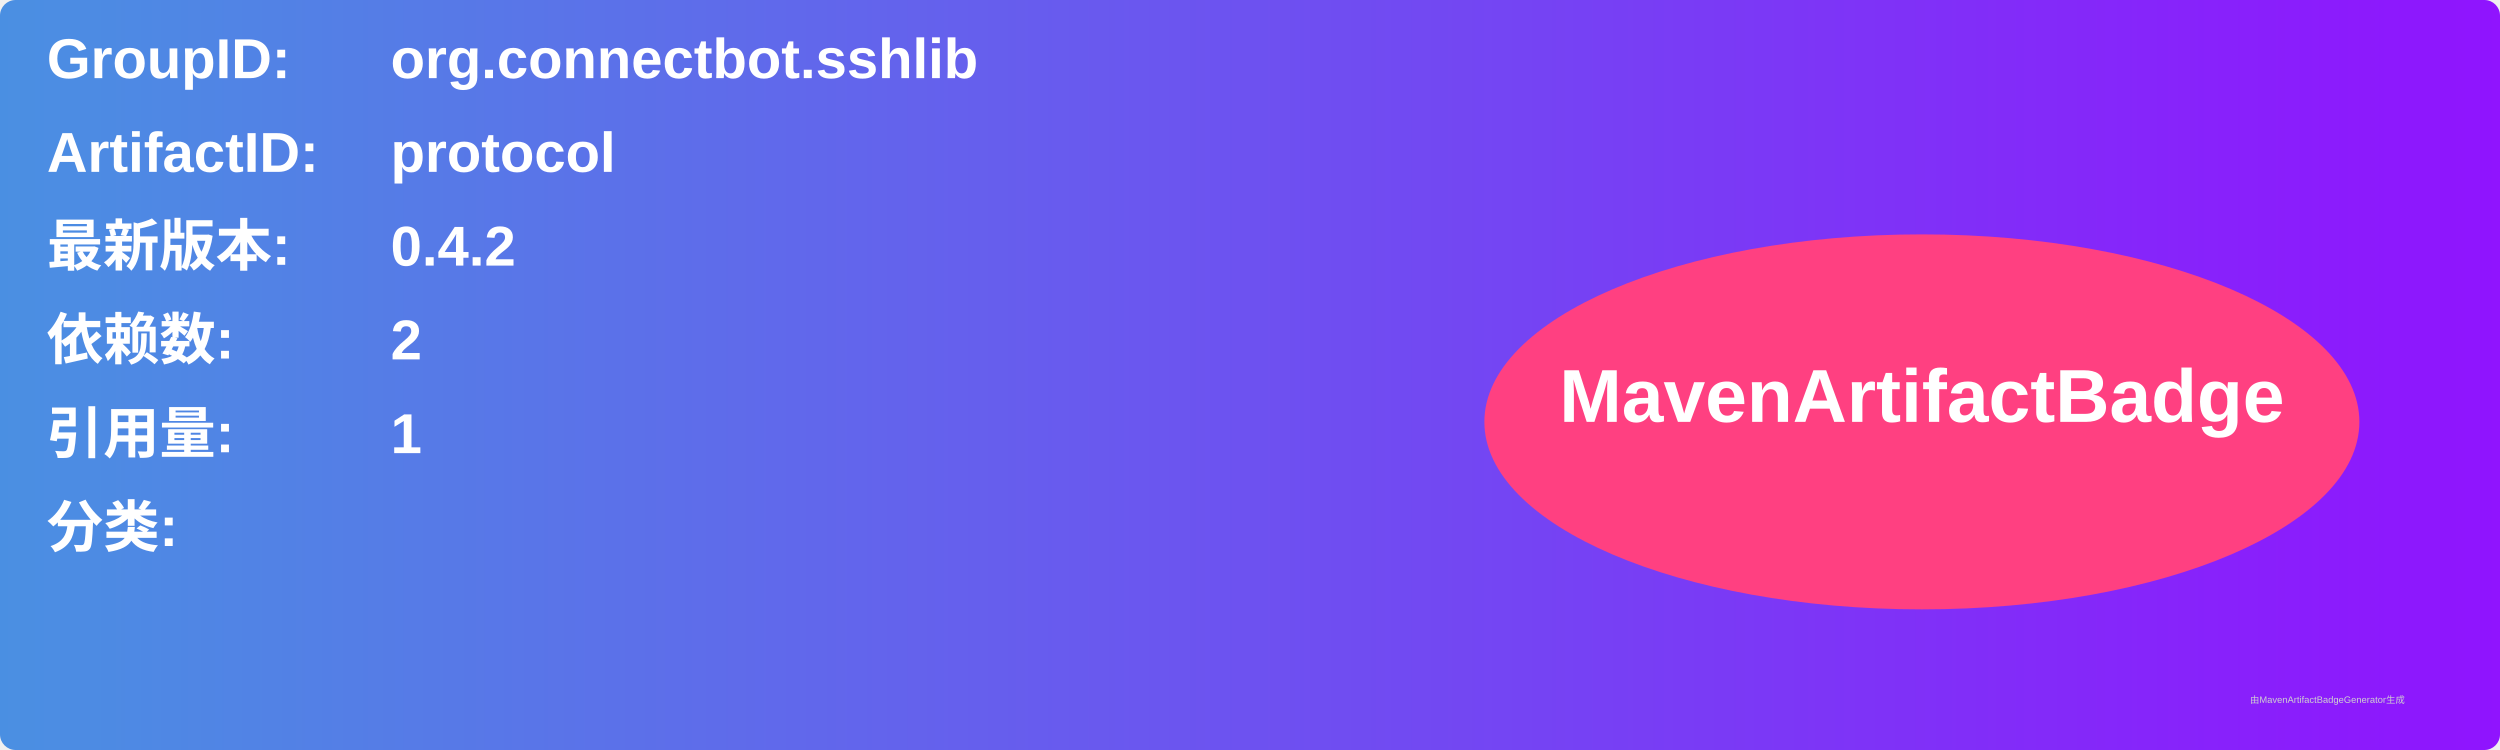
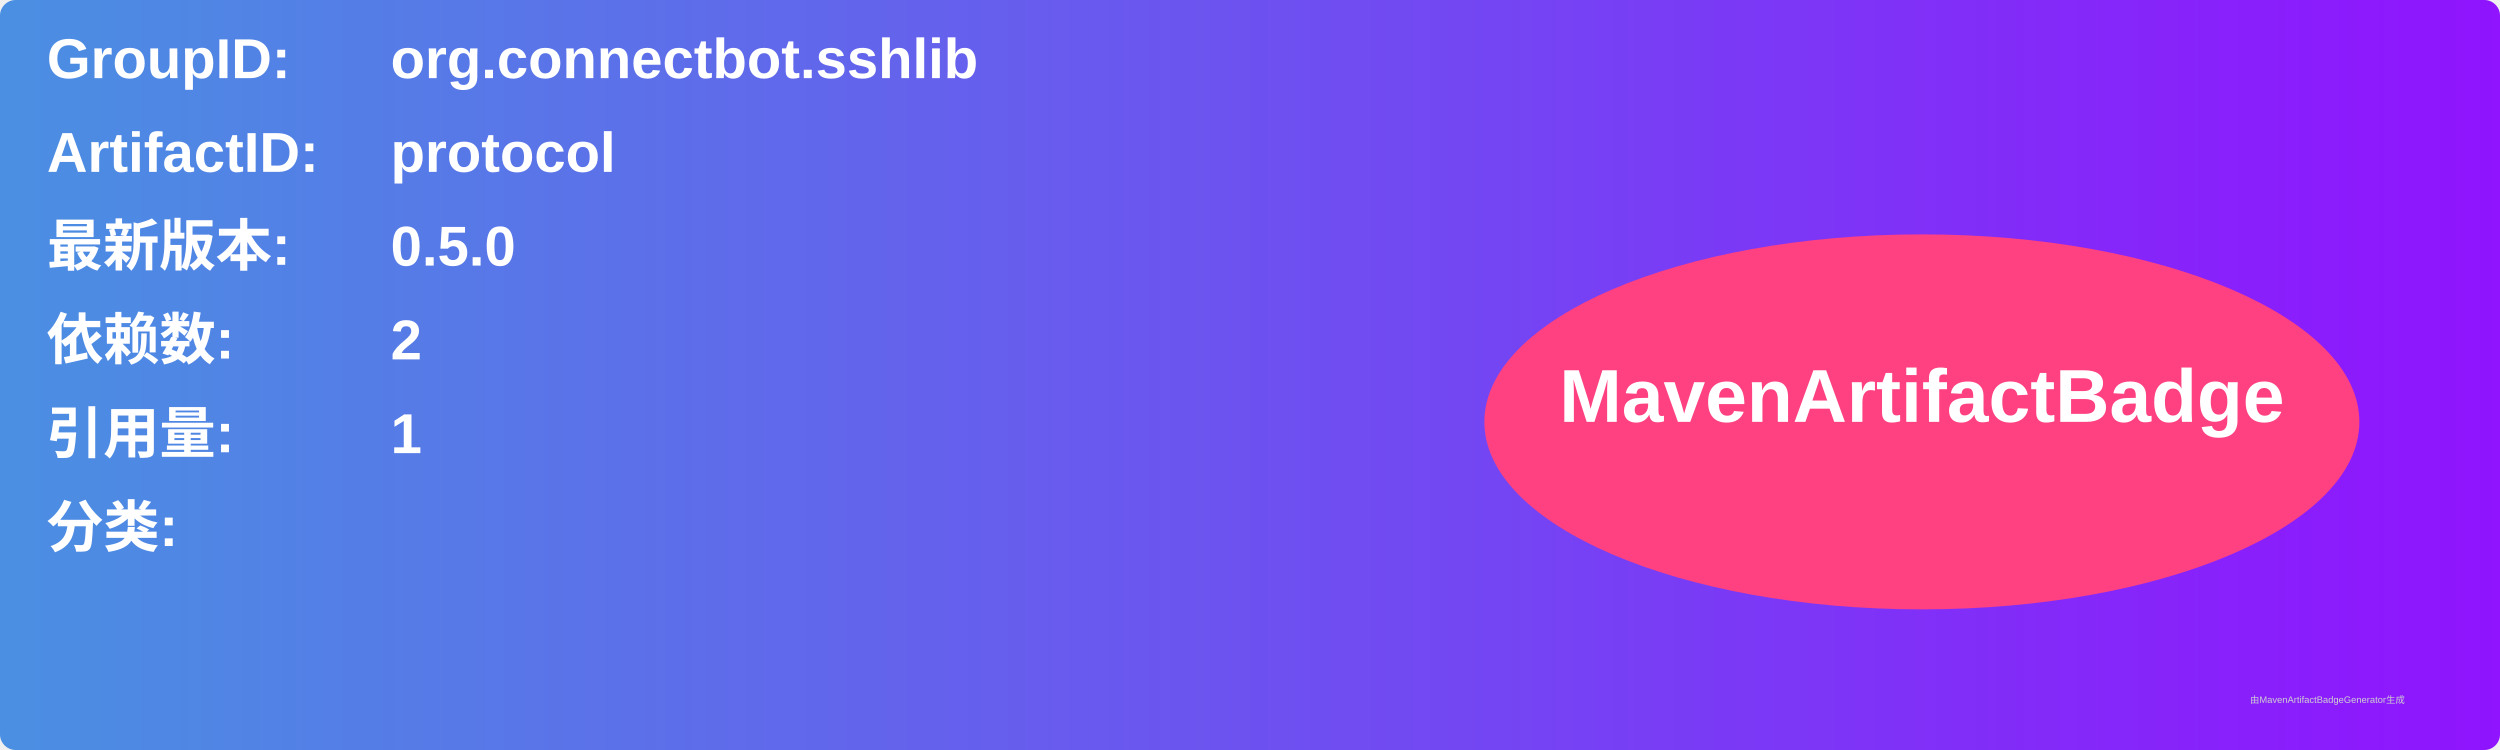
<svg xmlns="http://www.w3.org/2000/svg" width="800" height="240" viewBox="0 0 800 240">
  <linearGradient id="grad" x1="0%" y1="0%" x2="100%" y2="0%">
    <stop offset="0%" stop-color="#4a90e2" />
    <stop offset="100%" stop-color="#9013fe" />
  </linearGradient>
  <rect width="100%" height="100%" rx="5" ry="5" fill="url(#grad)" />
  <g transform="translate(15, 15)">
    <text x="0" y="10" font-family="Arial" font-size="18" fill="white" font-weight="bold" width="260">GroupID:</text>
    <text x="110" y="10" font-family="Arial" font-size="18" fill="white" font-weight="bold" width="460">org.connectbot.sshlib</text>
    <text x="0" y="40" font-family="Arial" font-size="18" fill="white" font-weight="bold" width="260">ArtifactID:</text>
    <text x="110" y="40" font-family="Arial" font-size="18" fill="white" font-weight="bold" width="460">protocol</text>
    <text x="0" y="70" font-family="Arial" font-size="18" fill="white" font-weight="bold">最新版本:</text>
    <text x="110" y="70" font-family="Arial" font-size="18" fill="white" font-weight="bold">
-       <tspan font-weight="bold">0.4.2</tspan>
+       <tspan font-weight="bold">0.5.0</tspan>
    </text>
    <text x="0" y="100" font-family="Arial" font-size="18" fill="white" font-weight="bold">依赖数: </text>
    <text x="110" y="100" font-family="Arial" font-size="18" fill="white">
      <tspan font-weight="bold">2</tspan>
    </text>
    <text x="0" y="130" font-family="Arial" font-size="18" fill="white" font-weight="bold">引用量: </text>
    <text x="110" y="130" font-family="Arial" font-size="18" fill="white">
      <tspan font-weight="bold">1</tspan>
    </text>
    <text x="0" y="160" font-family="Arial" font-size="18" fill="white" font-weight="bold">分类:</text>
    <text x="10" y="190" font-family="Arial" font-size="10" fill="white">
      <tspan font-weight="bold" />
    </text>
    <ellipse cx="600" cy="120" rx="140" ry="60" fill="#ff4081" />
    <text x="600" y="120" text-anchor="middle" font-family="Arial" font-size="24" fill="white" font-weight="bold">MavenArtifactBadge</text>
  </g>
  <text x="720" y="225" font-family="Arial" font-size="3" fill="#d0d0d0">由MavenArtifactBadgeGenerator生成</text>
</svg>
